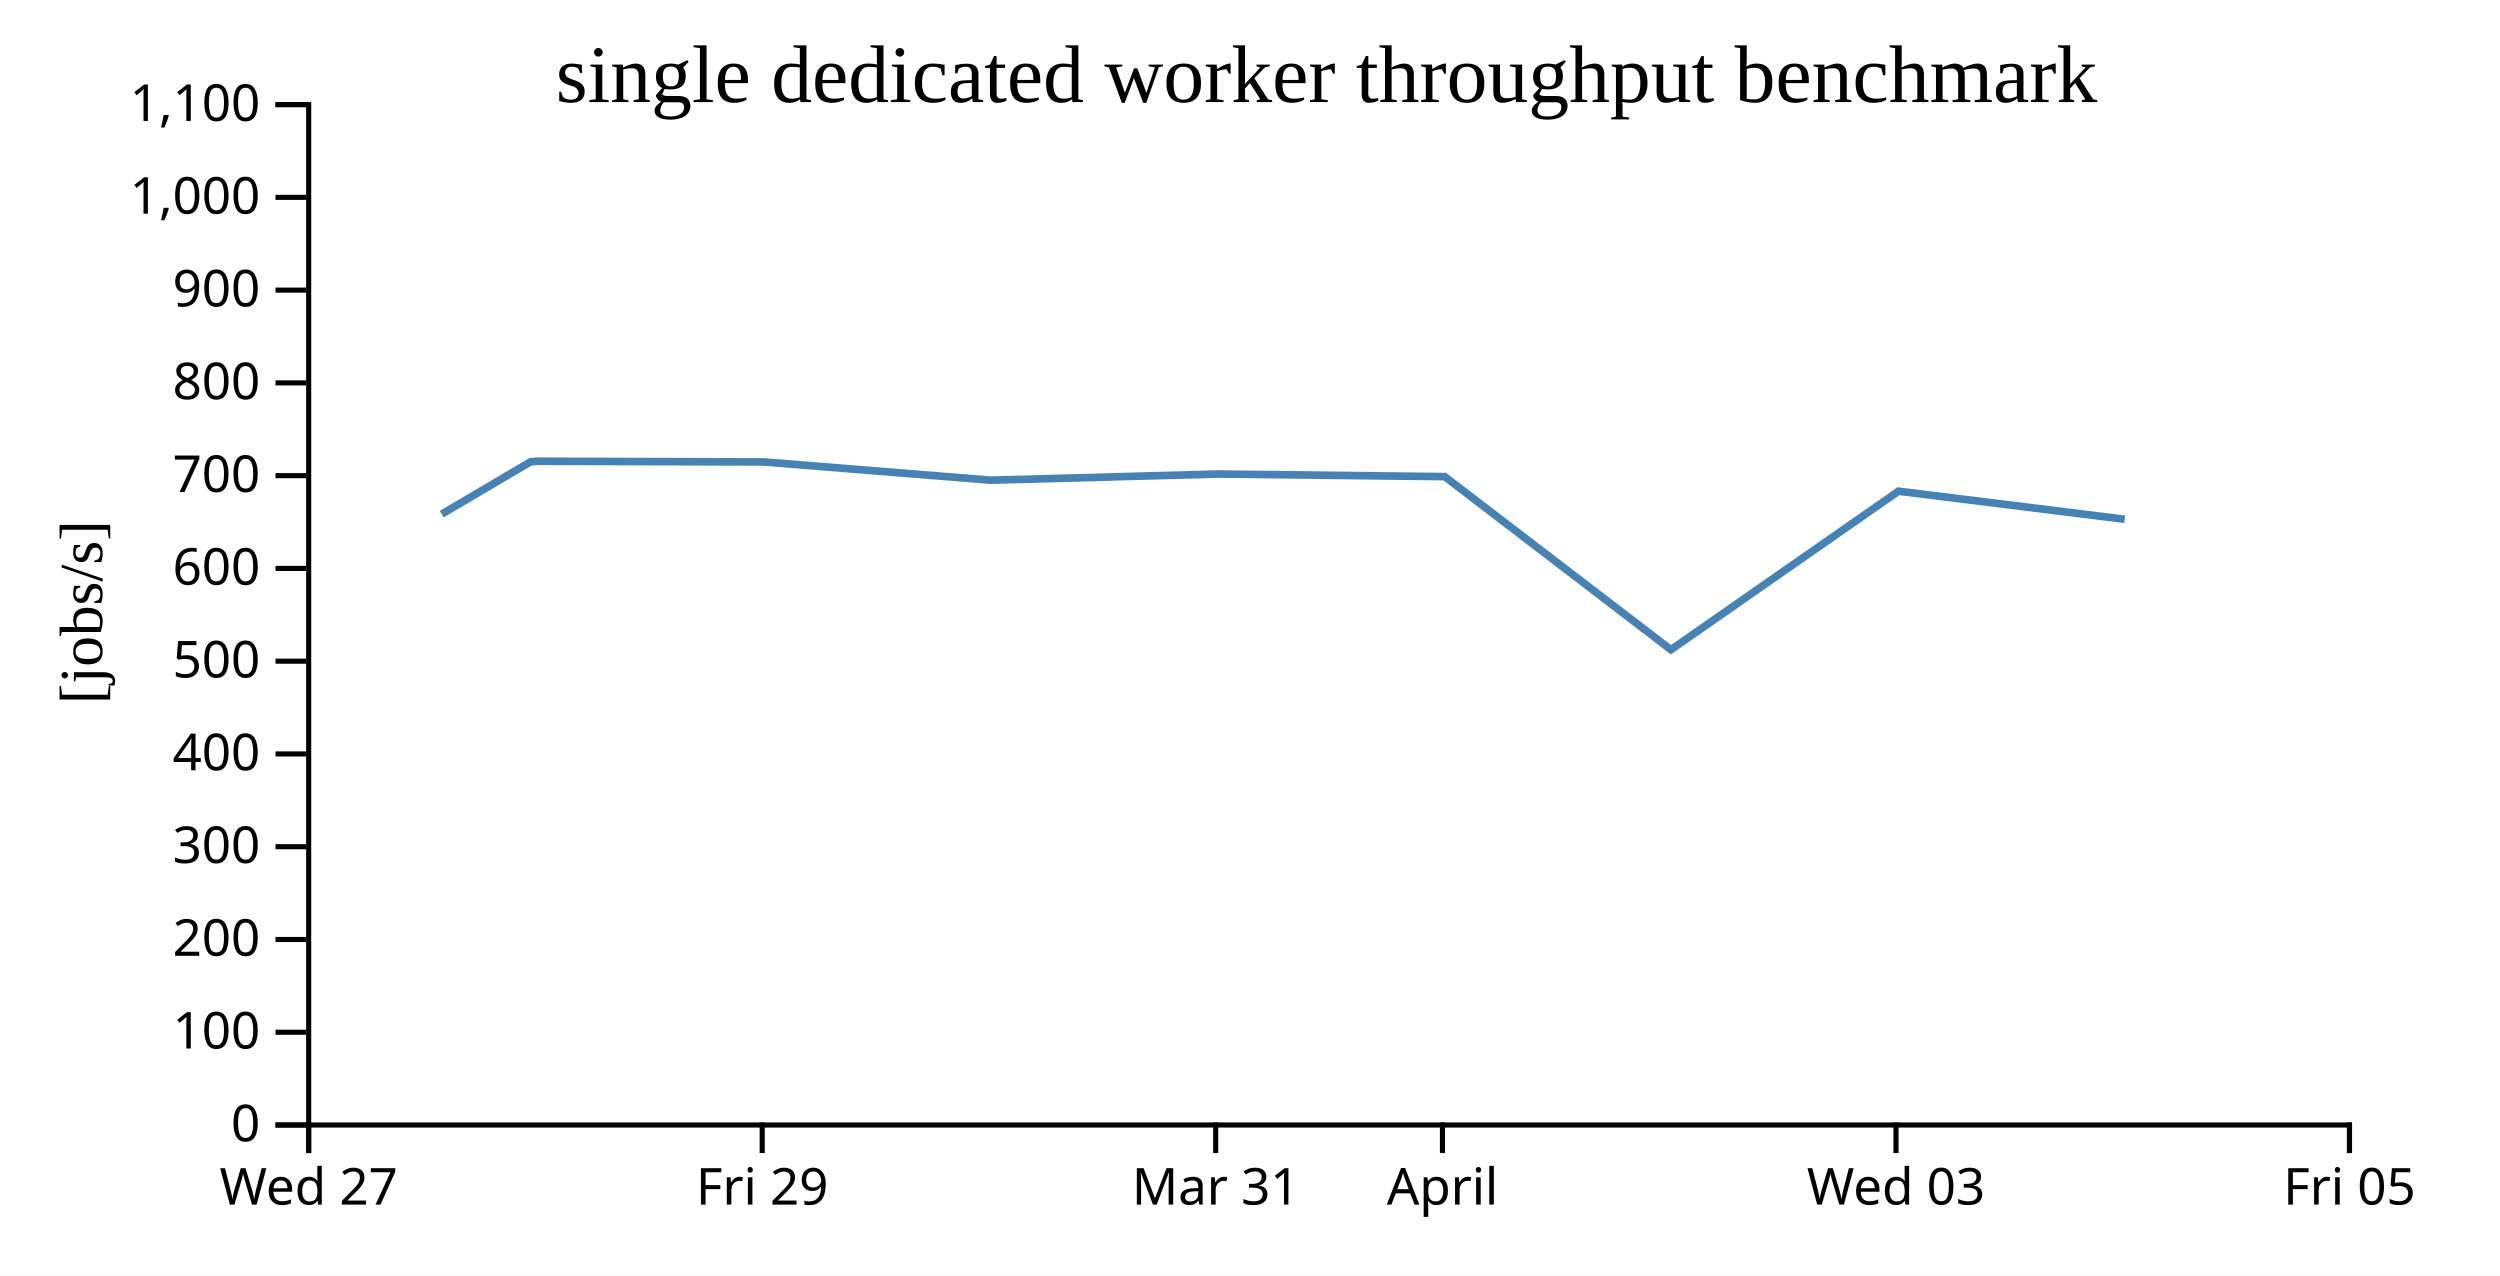
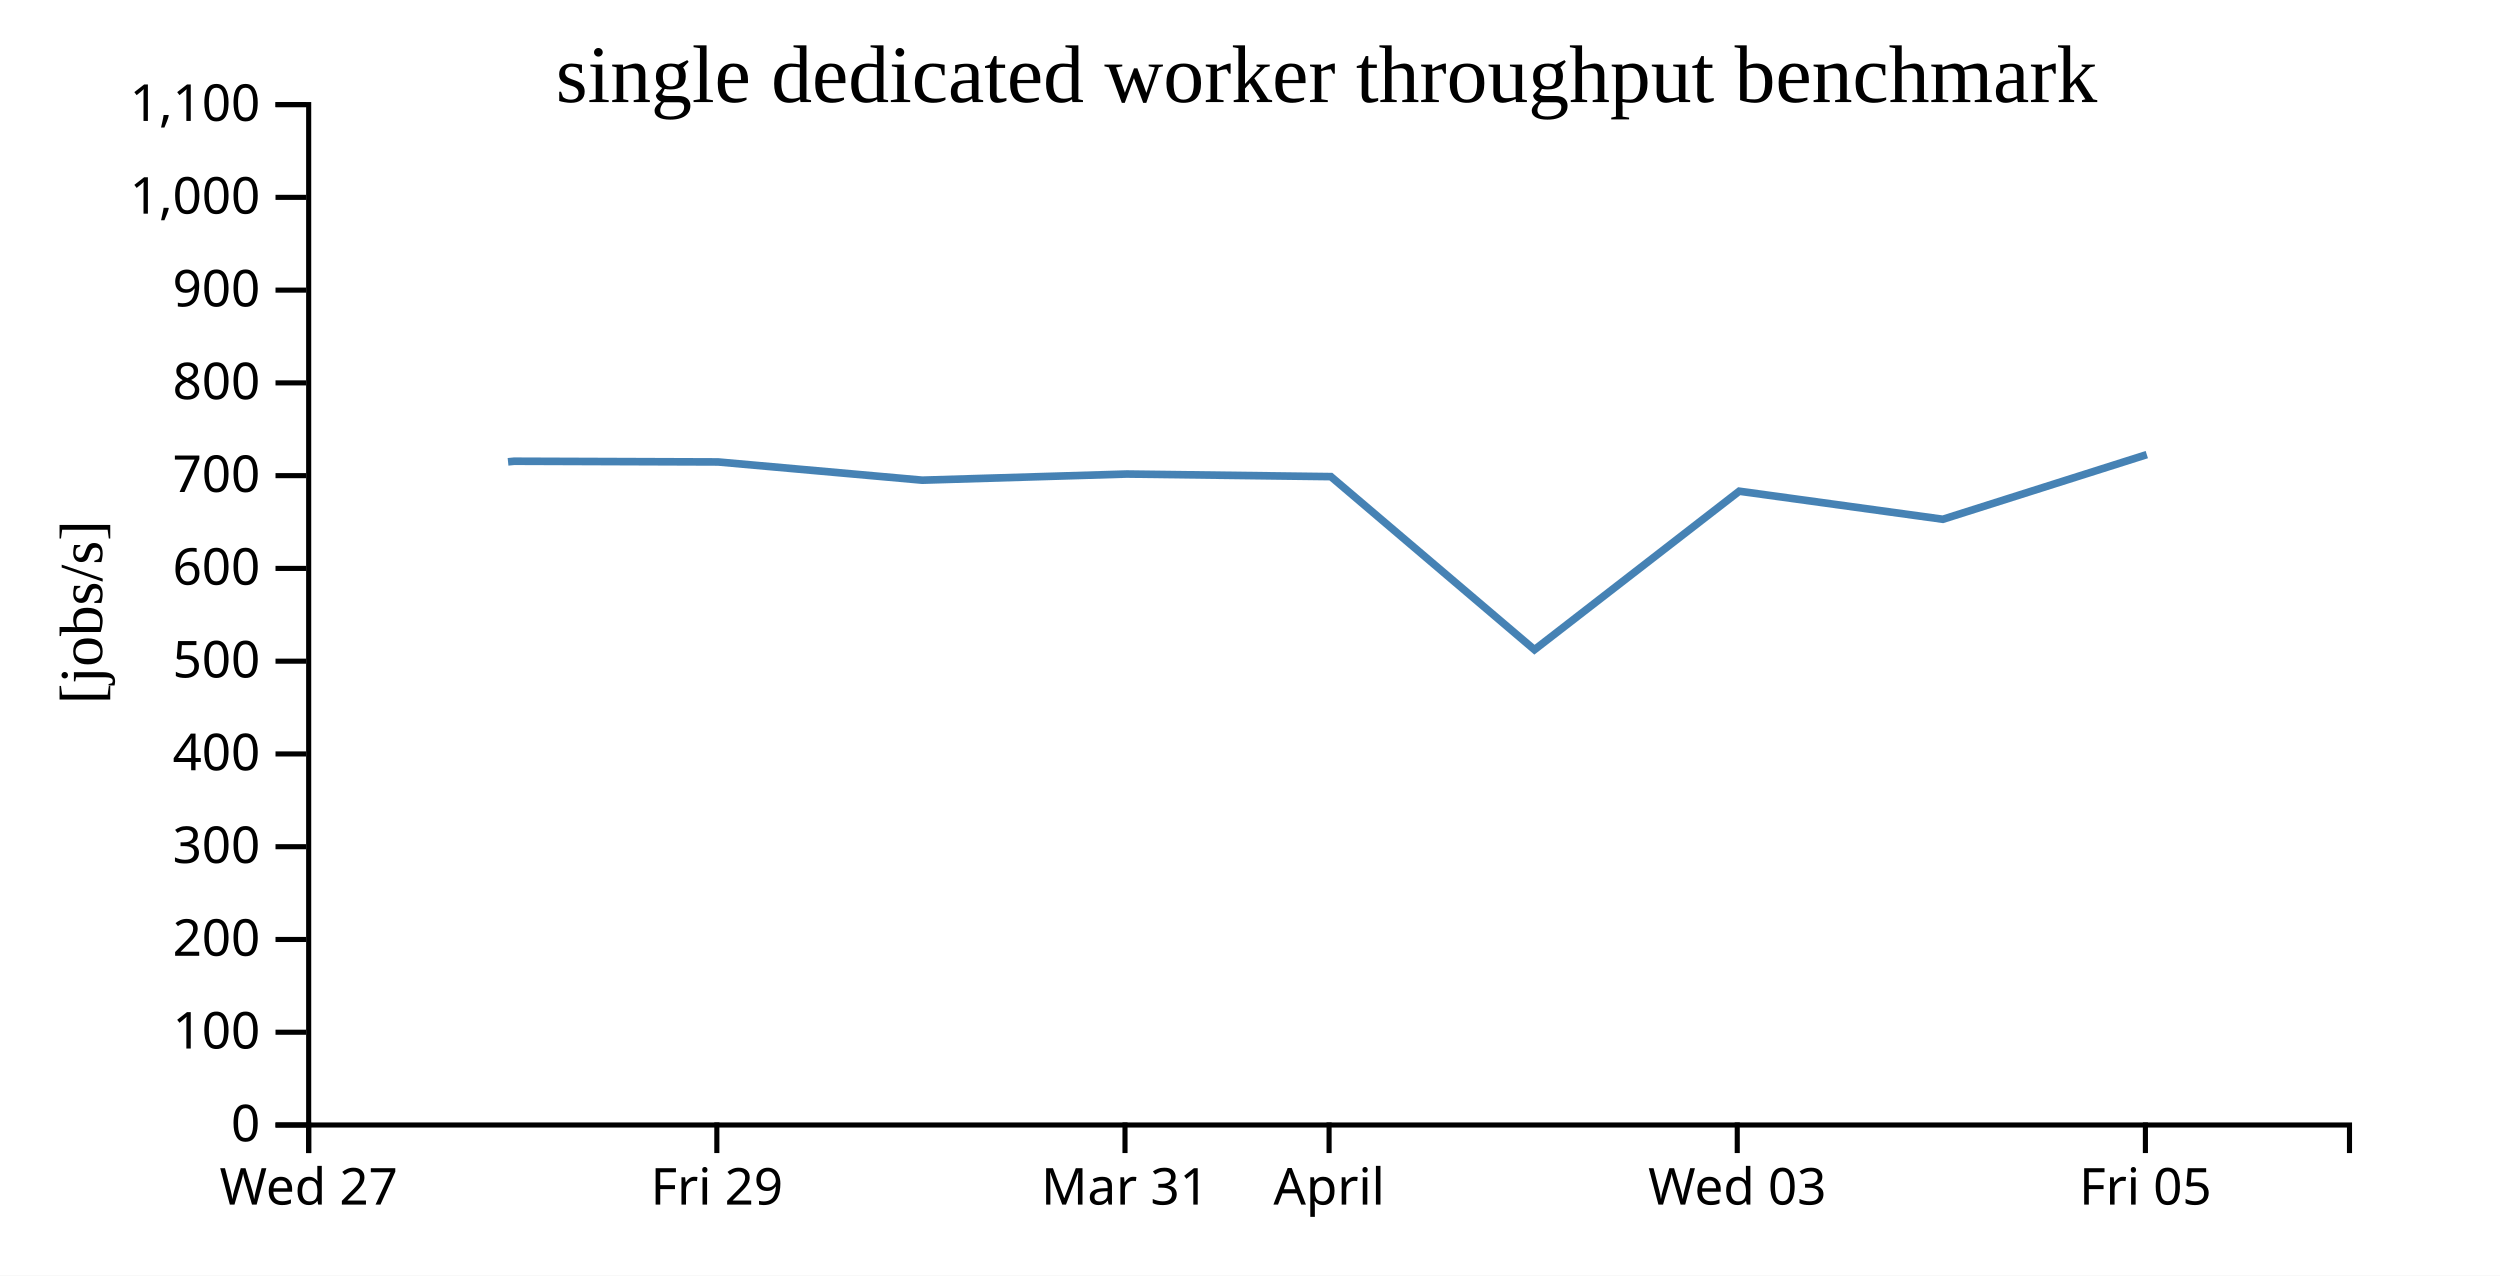
<svg xmlns="http://www.w3.org/2000/svg" width="490" height="250">
  <rect width="100%" height="100%" fill="white" />
  <g transform="translate(60,20)">
    <g transform="translate(0,200)" fill="none" font-size="10" font-family="sans-serif" text-anchor="middle">
      <path class="domain" stroke="currentColor" d="M0.5,6V0.5H400.5V6" />
      <g class="tick" opacity="1" transform="translate(0.5,0)">
        <line stroke="currentColor" y2="6" />
        <text fill="currentColor" y="9" dy="0.71em">Wed 27</text>
      </g>
-       <g class="tick" opacity="1" transform="translate(89.38889,0)">
+       <g class="tick" opacity="1" transform="translate(80.5,0)">
        <line stroke="currentColor" y2="6" />
        <text fill="currentColor" y="9" dy="0.71em">Fri 29</text>
      </g>
-       <g class="tick" opacity="1" transform="translate(178.2778,0)">
+       <g class="tick" opacity="1" transform="translate(160.5,0)">
        <line stroke="currentColor" y2="6" />
        <text fill="currentColor" y="9" dy="0.71em">Mar 31</text>
      </g>
-       <g class="tick" opacity="1" transform="translate(222.7222,0)">
+       <g class="tick" opacity="1" transform="translate(200.5,0)">
        <line stroke="currentColor" y2="6" />
        <text fill="currentColor" y="9" dy="0.71em">April</text>
      </g>
-       <g class="tick" opacity="1" transform="translate(311.6111,0)">
+       <g class="tick" opacity="1" transform="translate(280.5,0)">
        <line stroke="currentColor" y2="6" />
        <text fill="currentColor" y="9" dy="0.71em">Wed 03</text>
      </g>
-       <g class="tick" opacity="1" transform="translate(400.5,0)">
+       <g class="tick" opacity="1" transform="translate(360.5,0)">
        <line stroke="currentColor" y2="6" />
        <text fill="currentColor" y="9" dy="0.71em">Fri 05</text>
      </g>
    </g>
    <g fill="none" font-size="10" font-family="sans-serif" text-anchor="end">
      <path class="domain" stroke="currentColor" d="M-6,200.5H0.5V0.5H-6" />
      <g class="tick" opacity="1" transform="translate(0,200.5)">
        <line stroke="currentColor" x2="-6" />
        <text fill="currentColor" x="-9" dy="0.32em">0</text>
      </g>
      <g class="tick" opacity="1" transform="translate(0,182.3182)">
        <line stroke="currentColor" x2="-6" />
        <text fill="currentColor" x="-9" dy="0.32em">100</text>
      </g>
      <g class="tick" opacity="1" transform="translate(0,164.1364)">
        <line stroke="currentColor" x2="-6" />
        <text fill="currentColor" x="-9" dy="0.32em">200</text>
      </g>
      <g class="tick" opacity="1" transform="translate(0,145.9545)">
        <line stroke="currentColor" x2="-6" />
        <text fill="currentColor" x="-9" dy="0.32em">300</text>
      </g>
      <g class="tick" opacity="1" transform="translate(0,127.7727)">
        <line stroke="currentColor" x2="-6" />
        <text fill="currentColor" x="-9" dy="0.32em">400</text>
      </g>
      <g class="tick" opacity="1" transform="translate(0,109.5909)">
        <line stroke="currentColor" x2="-6" />
        <text fill="currentColor" x="-9" dy="0.32em">500</text>
      </g>
      <g class="tick" opacity="1" transform="translate(0,91.40909)">
        <line stroke="currentColor" x2="-6" />
        <text fill="currentColor" x="-9" dy="0.32em">600</text>
      </g>
      <g class="tick" opacity="1" transform="translate(0,73.22727)">
        <line stroke="currentColor" x2="-6" />
        <text fill="currentColor" x="-9" dy="0.32em">700</text>
      </g>
      <g class="tick" opacity="1" transform="translate(0,55.04545)">
        <line stroke="currentColor" x2="-6" />
        <text fill="currentColor" x="-9" dy="0.32em">800</text>
      </g>
      <g class="tick" opacity="1" transform="translate(0,36.86364)">
        <line stroke="currentColor" x2="-6" />
        <text fill="currentColor" x="-9" dy="0.32em">900</text>
      </g>
      <g class="tick" opacity="1" transform="translate(0,18.68182)">
        <line stroke="currentColor" x2="-6" />
        <text fill="currentColor" x="-9" dy="0.32em">1,000</text>
      </g>
      <g class="tick" opacity="1" transform="translate(0,0.5)">
        <line stroke="currentColor" x2="-6" />
        <text fill="currentColor" x="-9" dy="0.32em">1,100</text>
      </g>
    </g>
    <text text-anchor="middle" style="font-size: 12px" transform="rotate(-90)" y="-40" x="-100">[jobs/s]</text>
    <text text-anchor="middle" style="font-size: 16px" y="0" x="200">single dedicated worker throughput benchmark</text>
-     <path fill="none" stroke="steelblue" stroke-width="1.5" d="M26.575,80.772L43.971,70.521L45.285,70.402L89.693,70.542L134.178,74.117L178.717,72.911L223.175,73.42L267.506,107.343L312.099,76.276L356.444,81.779" />
+     <path fill="none" stroke="steelblue" stroke-width="1.5" d="M39.574,70.521L40.756,70.402L80.724,70.542L120.76,74.117L160.845,72.911L200.857,73.42L240.755,107.343L280.889,76.276L320.8,81.779L360.775,69.101" />
  </g>
</svg>
